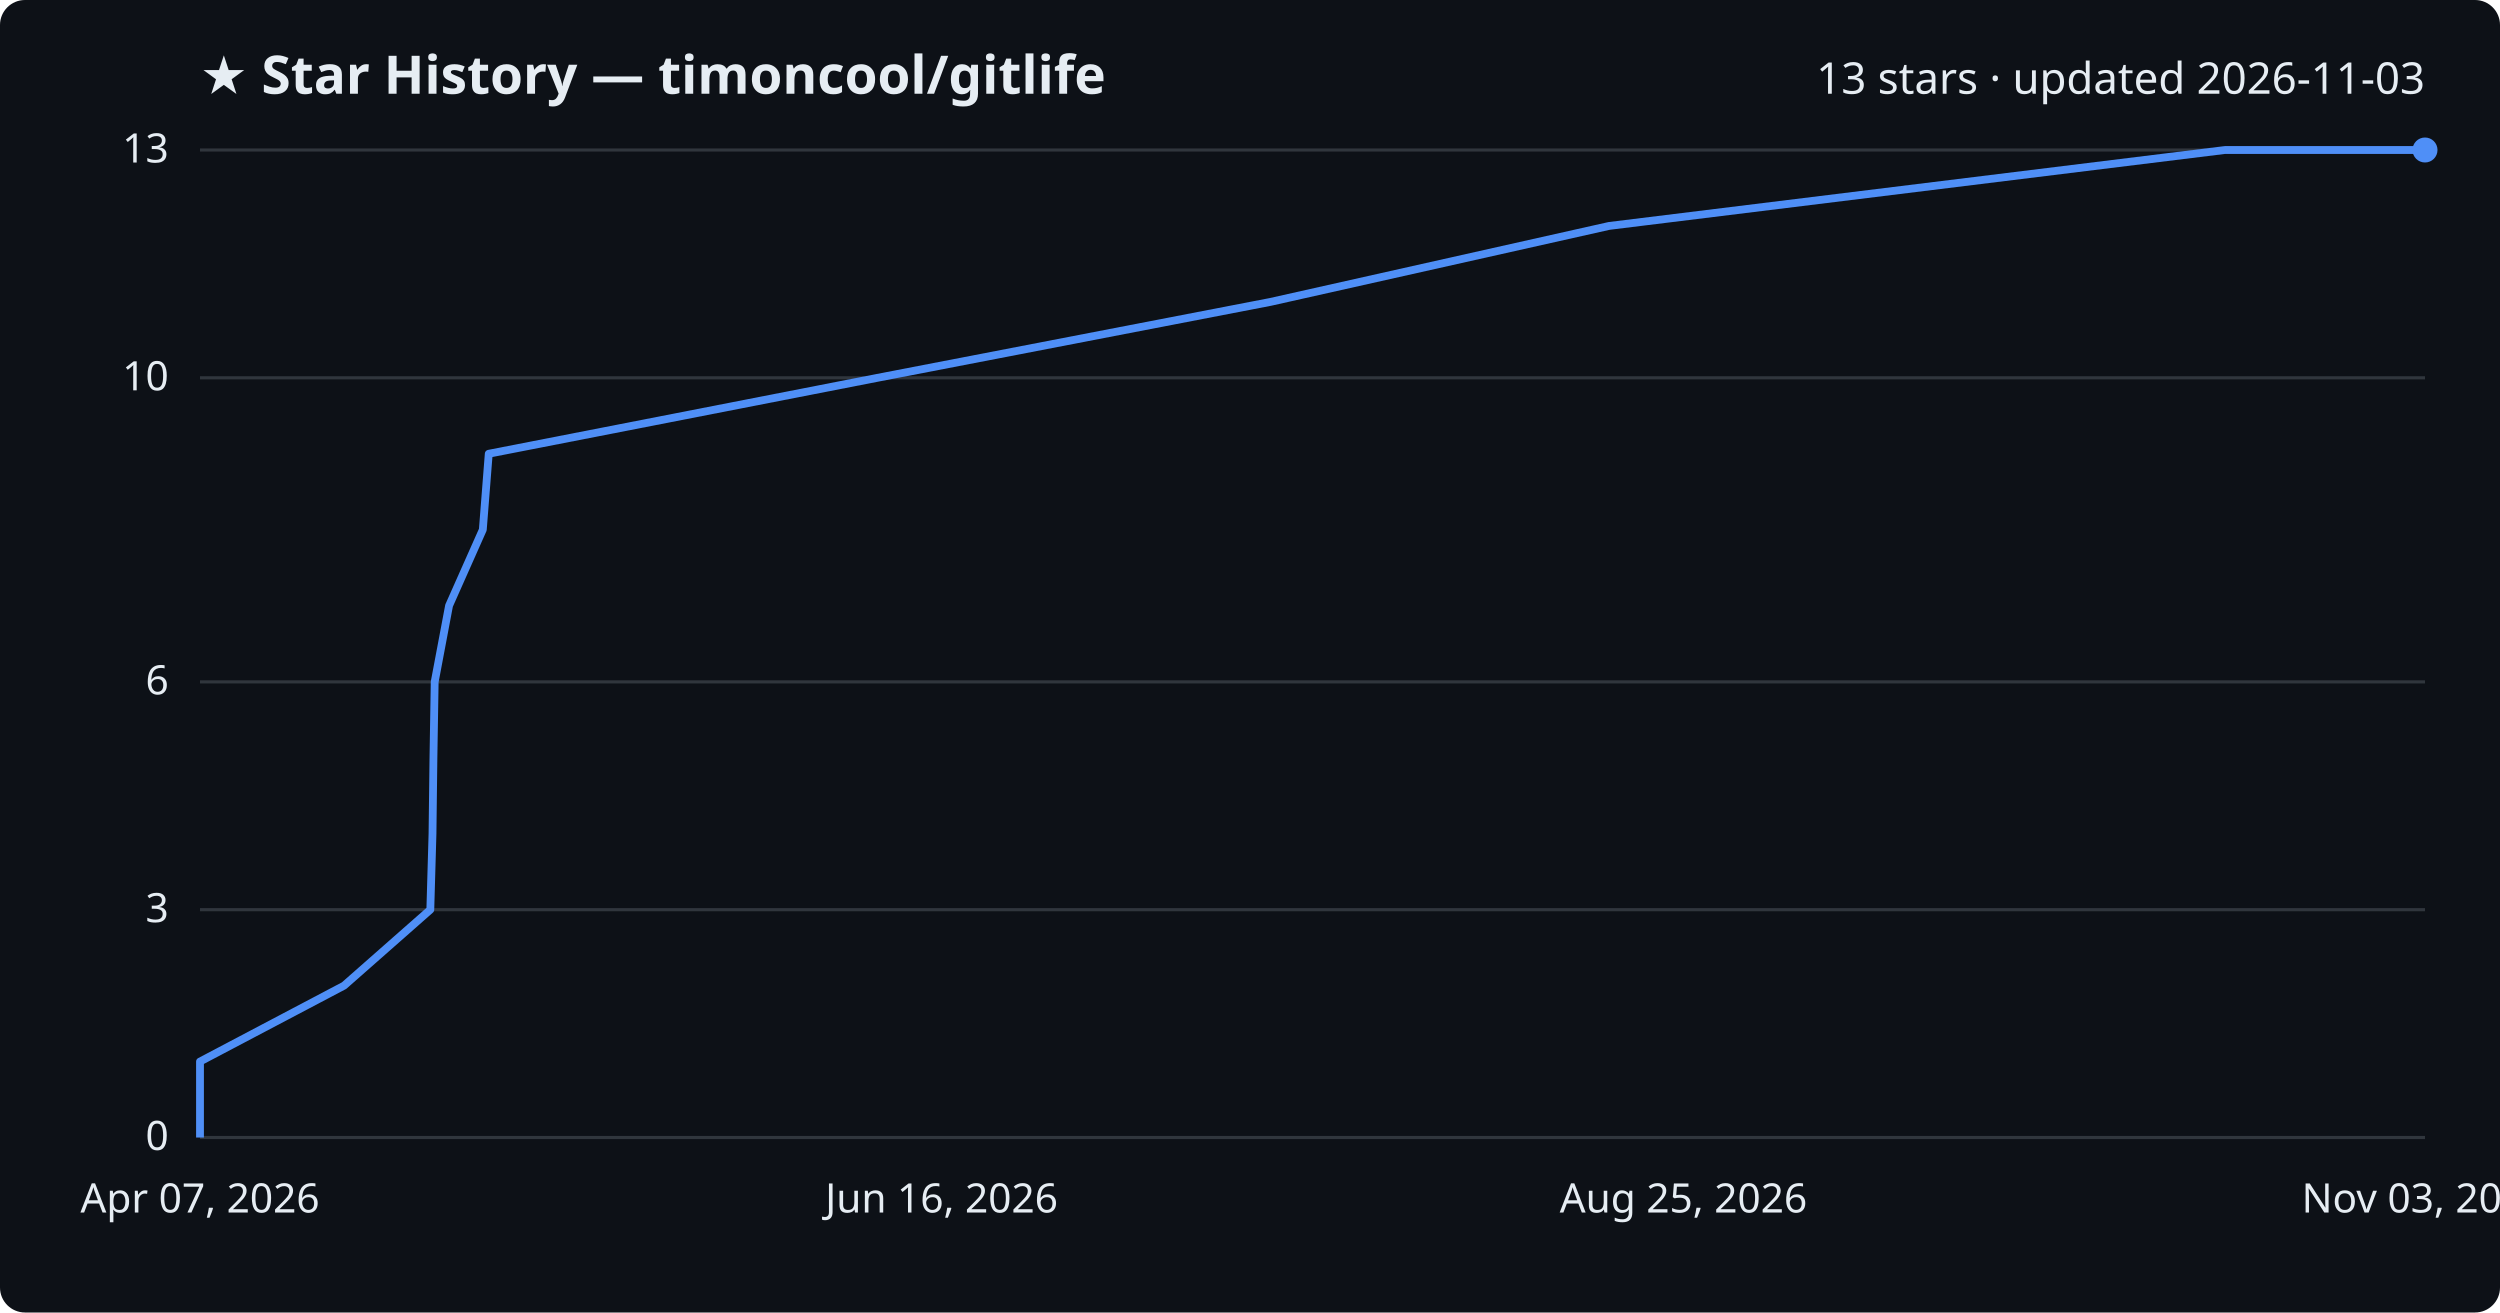
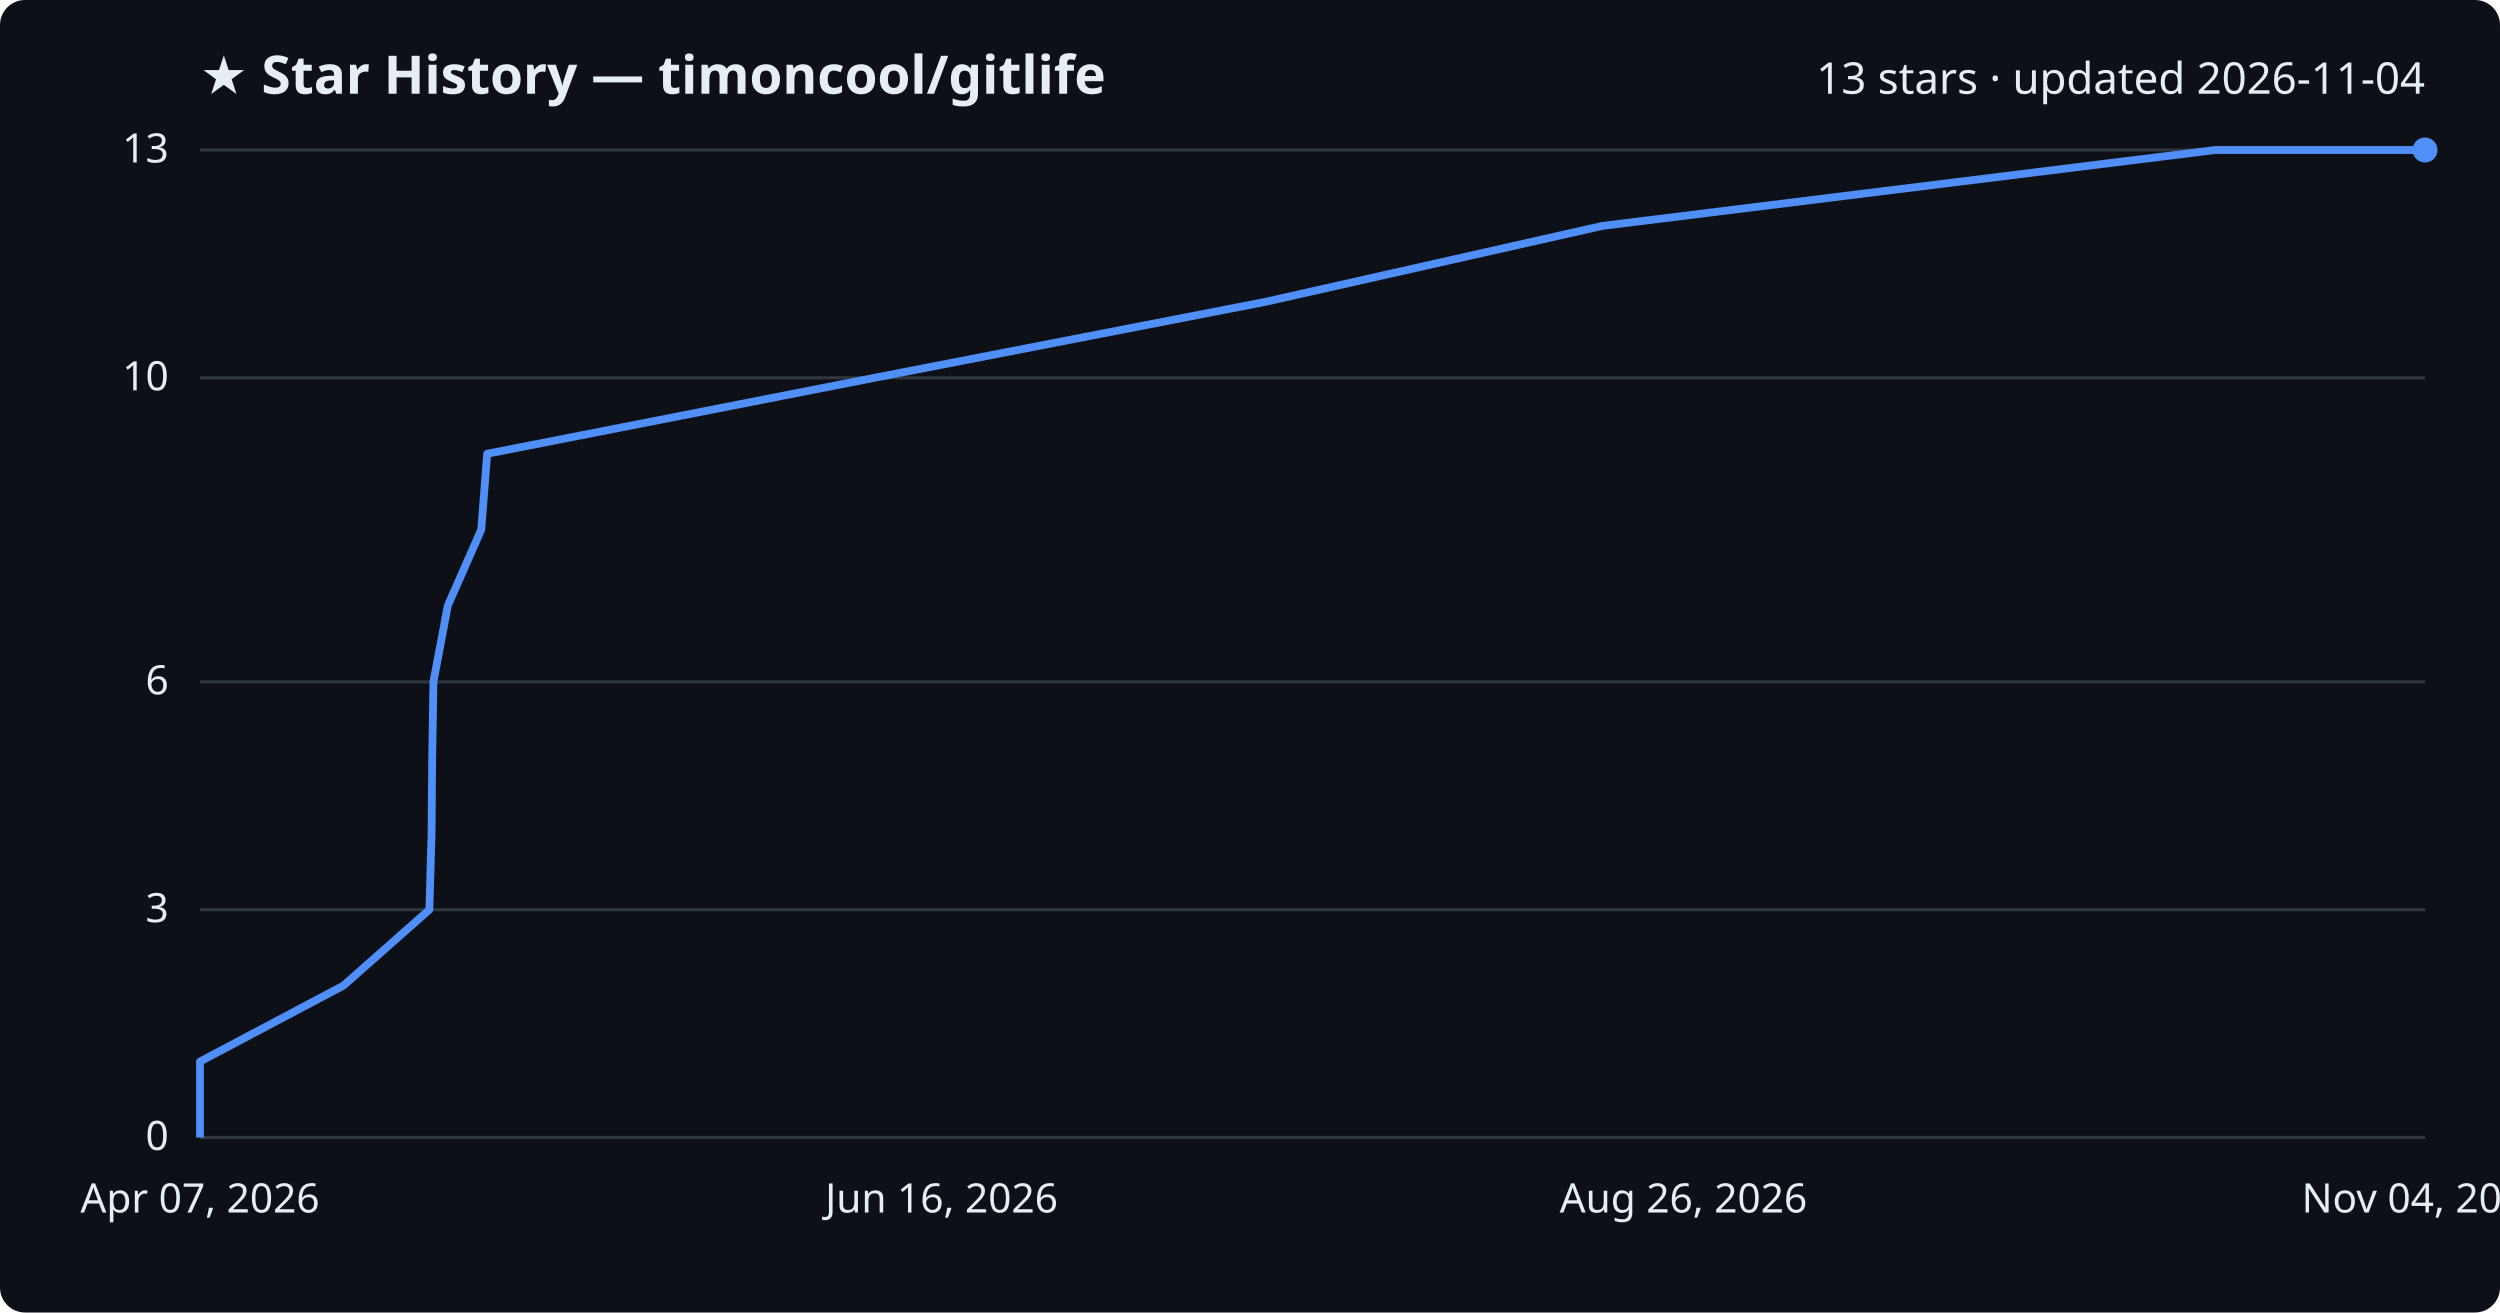
<svg xmlns="http://www.w3.org/2000/svg" viewBox="0 0 800 420" font-family="Segoe UI, sans-serif">
  <rect width="800" height="420" fill="#0d1117" rx="8" />
  <text x="64" y="30" fill="#e6edf3" font-size="17" font-weight="700">★ Star History — timoncool/gitlife</text>
-   <text x="776" y="30" fill="#e6edf3" font-size="14" text-anchor="end">13 stars · updated 2026-11-03</text>
+   <text x="776" y="30" fill="#e6edf3" font-size="14" text-anchor="end">13 stars · updated 2026-11-04</text>
  <line x1="64" y1="364.0" x2="776" y2="364.0" stroke="#30363d" stroke-width="1" />
  <text x="54" y="368.0" fill="#e6edf3" font-size="13" text-anchor="end">0</text>
  <line x1="64" y1="291.1" x2="776" y2="291.1" stroke="#30363d" stroke-width="1" />
  <text x="54" y="295.1" fill="#e6edf3" font-size="13" text-anchor="end">3</text>
  <line x1="64" y1="218.2" x2="776" y2="218.2" stroke="#30363d" stroke-width="1" />
  <text x="54" y="222.2" fill="#e6edf3" font-size="13" text-anchor="end">6</text>
  <line x1="64" y1="120.9" x2="776" y2="120.9" stroke="#30363d" stroke-width="1" />
  <text x="54" y="124.9" fill="#e6edf3" font-size="13" text-anchor="end">10</text>
  <line x1="64" y1="48.0" x2="776" y2="48.0" stroke="#30363d" stroke-width="1" />
  <text x="54" y="52.0" fill="#e6edf3" font-size="13" text-anchor="end">13</text>
-   <path d="M64.0,364.0 L64.0,339.7 L110.1,315.4 L137.7,291.1 L138.4,266.8 L138.7,242.5 L139.1,218.2 L143.7,193.8 L154.5,169.5 L156.4,145.2 L280.8,120.9 L406.6,96.6 L514.9,72.3 L712.0,48.0 L776.0,48.0" fill="none" stroke="#4f8ff7" stroke-width="2.5" stroke-linejoin="round" />
+   <path d="M64.0,364.0 L64.0,339.7 L109.9,315.4 L137.4,291.1 L138.1,266.8 L138.3,242.5 L138.7,218.2 L143.3,193.8 L154.0,169.5 L155.9,145.2 L279.8,120.9 L404.9,96.6 L512.7,72.3 L708.9,48.0 L776.0,48.0" fill="none" stroke="#4f8ff7" stroke-width="2.5" stroke-linejoin="round" />
  <circle cx="776.0" cy="48.0" r="4" fill="#4f8ff7" />
  <text x="64.0" y="388" fill="#e6edf3" font-size="13" text-anchor="middle">Apr 07, 2026</text>
  <text x="301.3" y="388" fill="#e6edf3" font-size="13" text-anchor="middle">Jun 16, 2026</text>
-   <text x="538.7" y="388" fill="#e6edf3" font-size="13" text-anchor="middle">Aug 25, 2026</text>
-   <text x="776.0" y="388" fill="#e6edf3" font-size="13" text-anchor="middle">Nov 03, 2026</text>
+   <text x="538.7" y="388" fill="#e6edf3" font-size="13" text-anchor="middle">Aug 26, 2026</text>
+   <text x="776.0" y="388" fill="#e6edf3" font-size="13" text-anchor="middle">Nov 04, 2026</text>
</svg>
